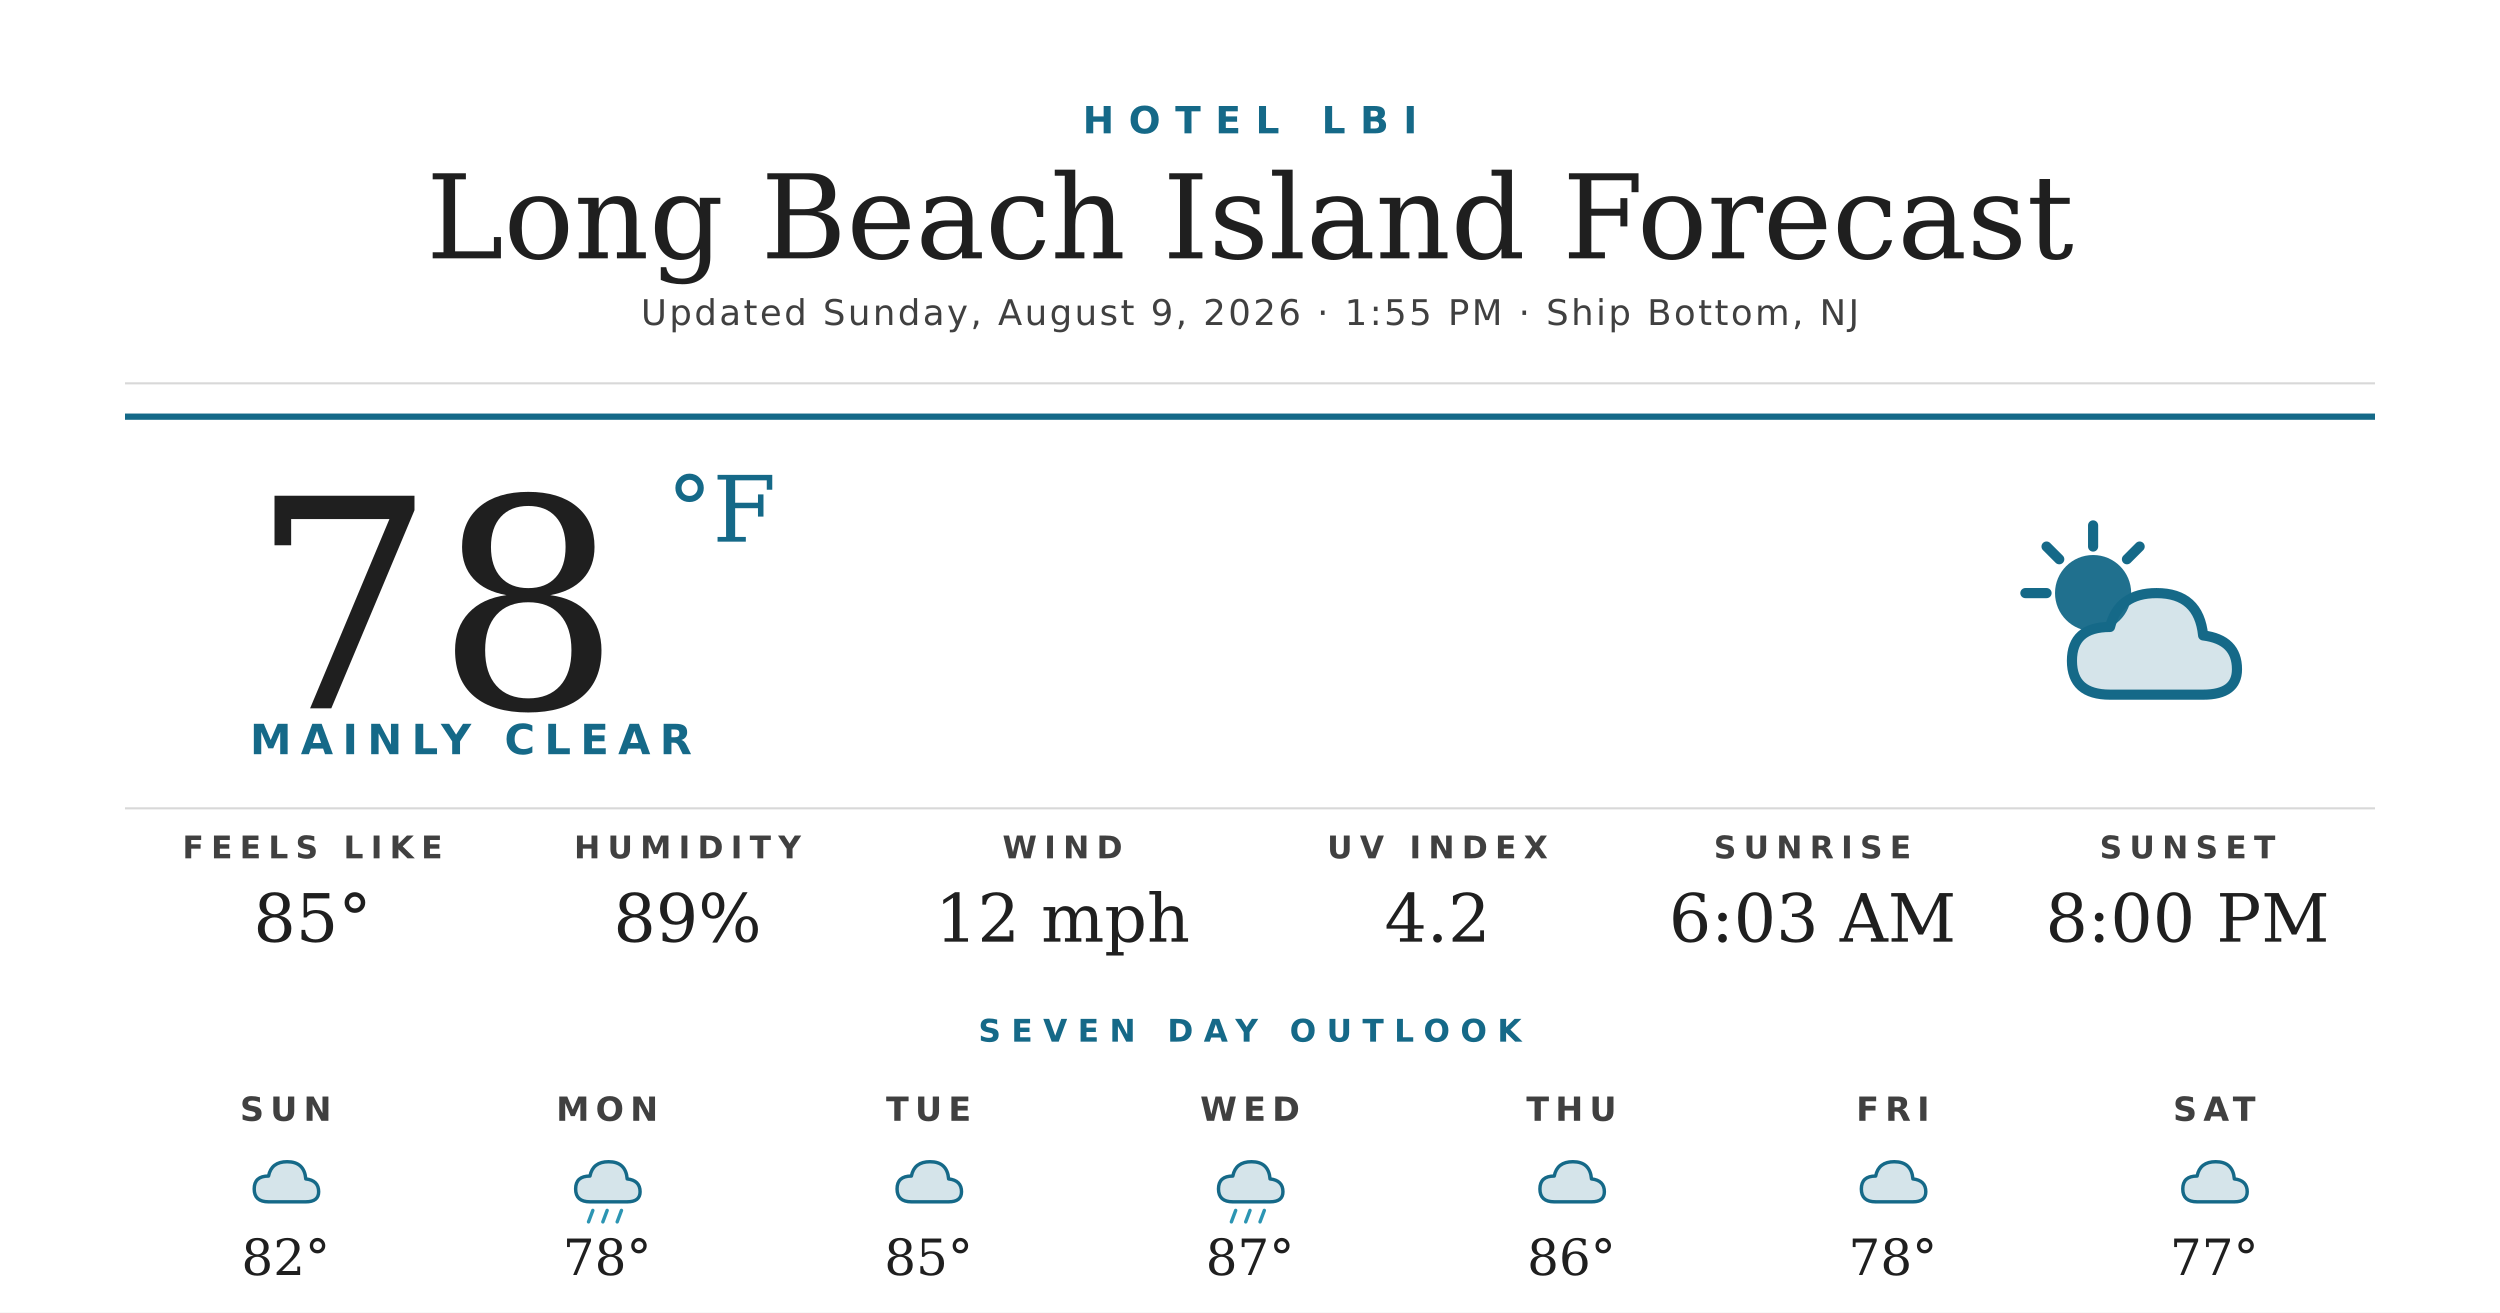
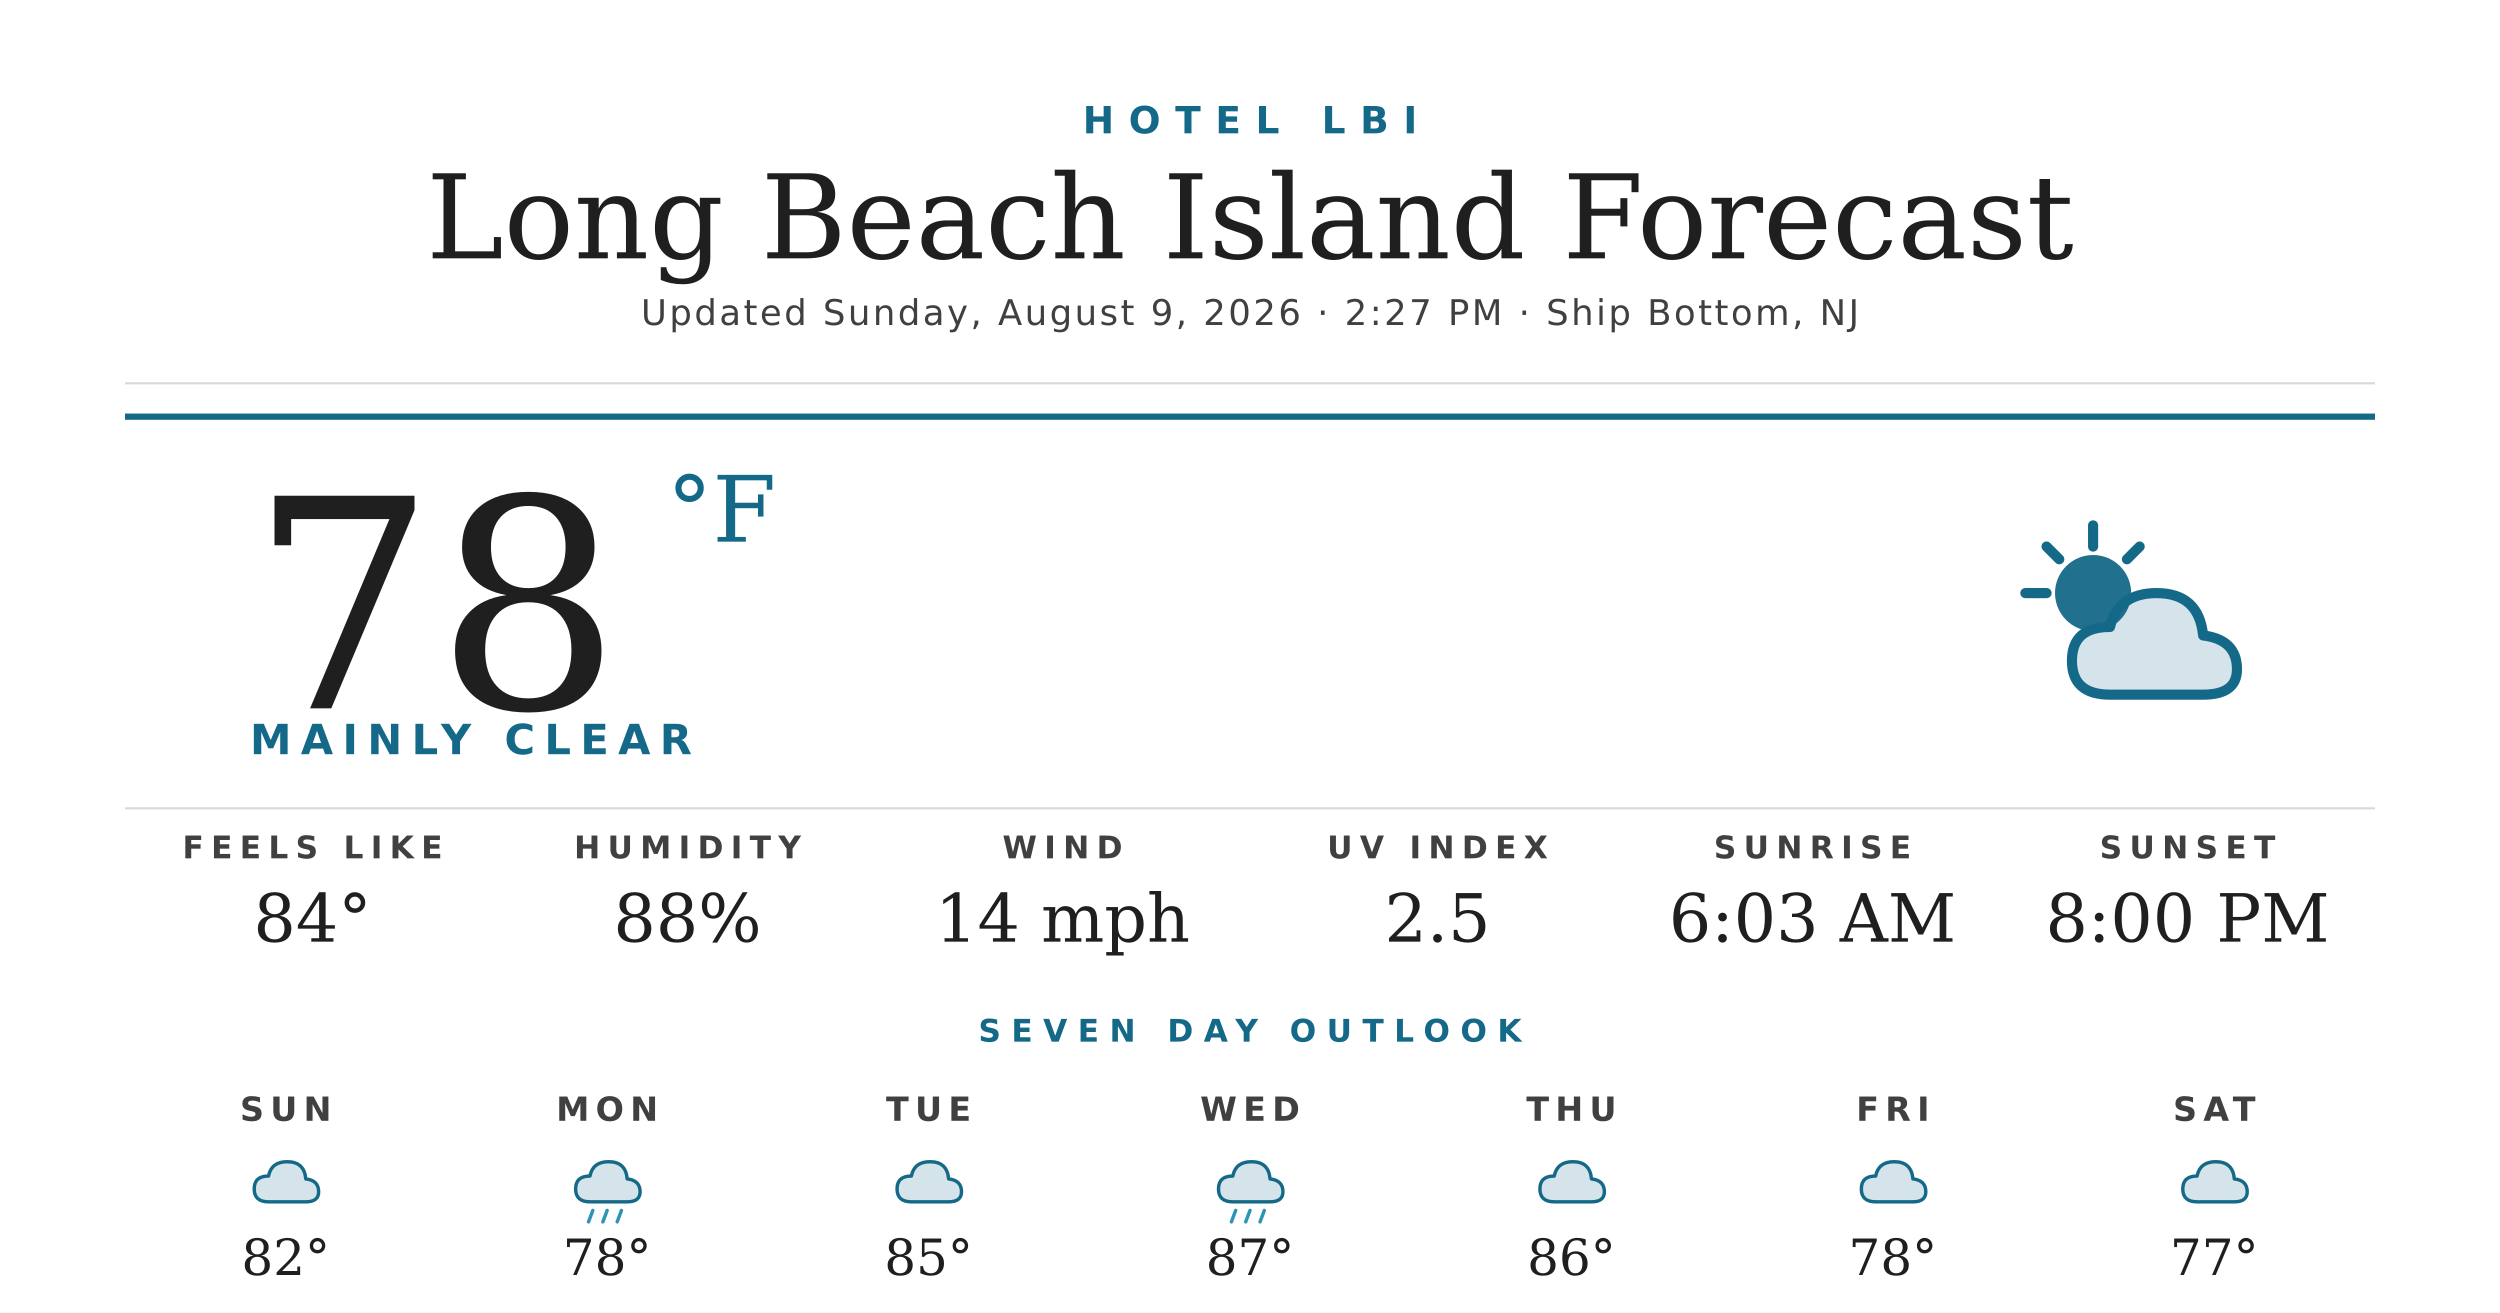
<svg xmlns="http://www.w3.org/2000/svg" width="1200" height="630" viewBox="0 0 1200 630">
  <rect width="1200" height="630" fill="#ffffff" />
  <text x="600" y="64" text-anchor="middle" font-family="'Montserrat Bold', 'Montserrat', 'DejaVu Sans', Helvetica, Arial, sans-serif" font-size="18" font-weight="700" fill="#156988" letter-spacing="7">HOTEL LBI</text>
  <text x="600" y="124" text-anchor="middle" font-family="'Prata', 'DejaVu Serif', Georgia, serif" font-size="56" fill="#1f1f1f">Long Beach Island Forecast</text>
-   <text x="600" y="156" text-anchor="middle" font-family="'Montserrat', 'DejaVu Sans', Helvetica, Arial, sans-serif" font-size="17" font-weight="500" fill="#404040" letter-spacing="1.2">Updated Sunday, August 9, 2026 · 1:55 PM · Ship Bottom, NJ</text>
+   <text x="600" y="156" text-anchor="middle" font-family="'Montserrat', 'DejaVu Sans', Helvetica, Arial, sans-serif" font-size="17" font-weight="500" fill="#404040" letter-spacing="1.2">Updated Sunday, August 9, 2026 · 2:27 PM · Ship Bottom, NJ</text>
  <line x1="60" y1="184" x2="1140" y2="184" stroke="#d8d8d8" stroke-width="1" />
  <line x1="60" y1="200" x2="1140" y2="200" stroke="#156988" stroke-width="3" />
  <text x="120" y="340" font-family="'Prata', 'DejaVu Serif', Georgia, serif" font-size="140" fill="#1f1f1f">78</text>
  <text x="320" y="260" font-family="'Prata', 'DejaVu Serif', Georgia, serif" font-size="44" fill="#156988">°F</text>
  <text x="120" y="362" font-family="'Montserrat Bold', 'Montserrat', 'DejaVu Sans', Helvetica, Arial, sans-serif" font-size="20" font-weight="700" fill="#156988" letter-spacing="4.5">MAINLY CLEAR</text>
  <g transform="translate(960,240) scale(2.03125)">
    <circle cx="22" cy="22" r="9" fill="#156988" opacity="0.95" />
    <g stroke="#156988" stroke-width="2.4" stroke-linecap="round">
      <line x1="22" y1="6" x2="22" y2="11" />
      <line x1="6" y1="22" x2="11" y2="22" />
      <line x1="11" y1="11" x2="14" y2="14" />
      <line x1="33" y1="11" x2="30" y2="14" />
    </g>
    <path d="M26 46 Q17 46 17 38 Q17 30 26 30 Q28 22 37 22 Q47 22 48 32 Q56 33 56 40 Q56 46 48 46 Z" fill="#156988" opacity="0.18" />
    <path d="M26 46 Q17 46 17 38 Q17 30 26 30 Q28 22 37 22 Q47 22 48 32 Q56 33 56 40 Q56 46 48 46 Z" fill="none" stroke="#156988" stroke-width="2.4" stroke-linejoin="round" />
  </g>
  <line x1="60" y1="388" x2="1140" y2="388" stroke="#d8d8d8" stroke-width="1" />
  <text x="150" y="412" text-anchor="middle" font-family="'Montserrat Bold', 'Montserrat', 'DejaVu Sans', Helvetica, Arial, sans-serif" font-size="15" font-weight="700" fill="#404040" letter-spacing="3.5">FEELS LIKE</text>
-   <text x="150" y="452" text-anchor="middle" font-family="'Prata', 'DejaVu Serif', Georgia, serif" font-size="32" fill="#1f1f1f">85°</text>
+   <text x="150" y="452" text-anchor="middle" font-family="'Prata', 'DejaVu Serif', Georgia, serif" font-size="32" fill="#1f1f1f">84°</text>
  <text x="330" y="412" text-anchor="middle" font-family="'Montserrat Bold', 'Montserrat', 'DejaVu Sans', Helvetica, Arial, sans-serif" font-size="15" font-weight="700" fill="#404040" letter-spacing="3.5">HUMIDITY</text>
-   <text x="330" y="452" text-anchor="middle" font-family="'Prata', 'DejaVu Serif', Georgia, serif" font-size="32" fill="#1f1f1f">89%</text>
+   <text x="330" y="452" text-anchor="middle" font-family="'Prata', 'DejaVu Serif', Georgia, serif" font-size="32" fill="#1f1f1f">88%</text>
  <text x="510" y="412" text-anchor="middle" font-family="'Montserrat Bold', 'Montserrat', 'DejaVu Sans', Helvetica, Arial, sans-serif" font-size="15" font-weight="700" fill="#404040" letter-spacing="3.5">WIND</text>
-   <text x="510" y="452" text-anchor="middle" font-family="'Prata', 'DejaVu Serif', Georgia, serif" font-size="32" fill="#1f1f1f">12 mph</text>
+   <text x="510" y="452" text-anchor="middle" font-family="'Prata', 'DejaVu Serif', Georgia, serif" font-size="32" fill="#1f1f1f">14 mph</text>
  <text x="690" y="412" text-anchor="middle" font-family="'Montserrat Bold', 'Montserrat', 'DejaVu Sans', Helvetica, Arial, sans-serif" font-size="15" font-weight="700" fill="#404040" letter-spacing="3.5">UV INDEX</text>
-   <text x="690" y="452" text-anchor="middle" font-family="'Prata', 'DejaVu Serif', Georgia, serif" font-size="32" fill="#1f1f1f">4.2</text>
+   <text x="690" y="452" text-anchor="middle" font-family="'Prata', 'DejaVu Serif', Georgia, serif" font-size="32" fill="#1f1f1f">2.5</text>
  <text x="870" y="412" text-anchor="middle" font-family="'Montserrat Bold', 'Montserrat', 'DejaVu Sans', Helvetica, Arial, sans-serif" font-size="15" font-weight="700" fill="#404040" letter-spacing="3.5">SUNRISE</text>
  <text x="870" y="452" text-anchor="middle" font-family="'Prata', 'DejaVu Serif', Georgia, serif" font-size="32" fill="#1f1f1f">6:03 AM</text>
  <text x="1050" y="412" text-anchor="middle" font-family="'Montserrat Bold', 'Montserrat', 'DejaVu Sans', Helvetica, Arial, sans-serif" font-size="15" font-weight="700" fill="#404040" letter-spacing="3.5">SUNSET</text>
  <text x="1050" y="452" text-anchor="middle" font-family="'Prata', 'DejaVu Serif', Georgia, serif" font-size="32" fill="#1f1f1f">8:00 PM</text>
  <text x="600" y="500" text-anchor="middle" font-family="'Montserrat Bold', 'Montserrat', 'DejaVu Sans', Helvetica, Arial, sans-serif" font-size="15" font-weight="700" fill="#156988" letter-spacing="5">SEVEN DAY OUTLOOK</text>
  <text x="137.143" y="538" text-anchor="middle" font-family="'Montserrat Bold', 'Montserrat', 'DejaVu Sans', Helvetica, Arial, sans-serif" font-size="16" font-weight="700" fill="#404040" letter-spacing="3">SUN</text>
  <g transform="translate(115.1429,548) scale(0.6875)">
    <path d="M20 42 Q10 42 10 33 Q10 24 20 24 Q22 14 33 14 Q45 14 46 26 Q55 27 55 35 Q55 42 46 42 Z" fill="#156988" opacity="0.18" />
    <path d="M20 42 Q10 42 10 33 Q10 24 20 24 Q22 14 33 14 Q45 14 46 26 Q55 27 55 35 Q55 42 46 42 Z" fill="none" stroke="#156988" stroke-width="2.4" stroke-linejoin="round" />
  </g>
  <text x="137.143" y="612" text-anchor="middle" font-family="'Prata', 'DejaVu Serif', Georgia, serif" font-size="24" fill="#1f1f1f">82°</text>
  <text x="291.429" y="538" text-anchor="middle" font-family="'Montserrat Bold', 'Montserrat', 'DejaVu Sans', Helvetica, Arial, sans-serif" font-size="16" font-weight="700" fill="#404040" letter-spacing="3">MON</text>
  <g transform="translate(269.4286,548) scale(0.6875)">
    <path d="M20 42 Q10 42 10 33 Q10 24 20 24 Q22 14 33 14 Q45 14 46 26 Q55 27 55 35 Q55 42 46 42 Z" fill="#156988" opacity="0.18" />
    <path d="M20 42 Q10 42 10 33 Q10 24 20 24 Q22 14 33 14 Q45 14 46 26 Q55 27 55 35 Q55 42 46 42 Z" fill="none" stroke="#156988" stroke-width="2.4" stroke-linejoin="round" />
    <g stroke="#2C95B3" stroke-width="2.4" stroke-linecap="round">
      <line x1="22" y1="48" x2="19" y2="56" />
      <line x1="32" y1="48" x2="29" y2="56" />
      <line x1="42" y1="48" x2="39" y2="56" />
    </g>
  </g>
  <text x="291.429" y="612" text-anchor="middle" font-family="'Prata', 'DejaVu Serif', Georgia, serif" font-size="24" fill="#1f1f1f">78°</text>
  <text x="445.714" y="538" text-anchor="middle" font-family="'Montserrat Bold', 'Montserrat', 'DejaVu Sans', Helvetica, Arial, sans-serif" font-size="16" font-weight="700" fill="#404040" letter-spacing="3">TUE</text>
  <g transform="translate(423.7143,548) scale(0.6875)">
    <path d="M20 42 Q10 42 10 33 Q10 24 20 24 Q22 14 33 14 Q45 14 46 26 Q55 27 55 35 Q55 42 46 42 Z" fill="#156988" opacity="0.18" />
    <path d="M20 42 Q10 42 10 33 Q10 24 20 24 Q22 14 33 14 Q45 14 46 26 Q55 27 55 35 Q55 42 46 42 Z" fill="none" stroke="#156988" stroke-width="2.4" stroke-linejoin="round" />
  </g>
  <text x="445.714" y="612" text-anchor="middle" font-family="'Prata', 'DejaVu Serif', Georgia, serif" font-size="24" fill="#1f1f1f">85°</text>
  <text x="600" y="538" text-anchor="middle" font-family="'Montserrat Bold', 'Montserrat', 'DejaVu Sans', Helvetica, Arial, sans-serif" font-size="16" font-weight="700" fill="#404040" letter-spacing="3">WED</text>
  <g transform="translate(578,548) scale(0.6875)">
    <path d="M20 42 Q10 42 10 33 Q10 24 20 24 Q22 14 33 14 Q45 14 46 26 Q55 27 55 35 Q55 42 46 42 Z" fill="#156988" opacity="0.18" />
    <path d="M20 42 Q10 42 10 33 Q10 24 20 24 Q22 14 33 14 Q45 14 46 26 Q55 27 55 35 Q55 42 46 42 Z" fill="none" stroke="#156988" stroke-width="2.4" stroke-linejoin="round" />
    <g stroke="#2C95B3" stroke-width="2.4" stroke-linecap="round">
      <line x1="22" y1="48" x2="19" y2="56" />
      <line x1="32" y1="48" x2="29" y2="56" />
      <line x1="42" y1="48" x2="39" y2="56" />
    </g>
  </g>
  <text x="600" y="612" text-anchor="middle" font-family="'Prata', 'DejaVu Serif', Georgia, serif" font-size="24" fill="#1f1f1f">87°</text>
  <text x="754.286" y="538" text-anchor="middle" font-family="'Montserrat Bold', 'Montserrat', 'DejaVu Sans', Helvetica, Arial, sans-serif" font-size="16" font-weight="700" fill="#404040" letter-spacing="3">THU</text>
  <g transform="translate(732.2857,548) scale(0.6875)">
    <path d="M20 42 Q10 42 10 33 Q10 24 20 24 Q22 14 33 14 Q45 14 46 26 Q55 27 55 35 Q55 42 46 42 Z" fill="#156988" opacity="0.18" />
    <path d="M20 42 Q10 42 10 33 Q10 24 20 24 Q22 14 33 14 Q45 14 46 26 Q55 27 55 35 Q55 42 46 42 Z" fill="none" stroke="#156988" stroke-width="2.4" stroke-linejoin="round" />
  </g>
  <text x="754.286" y="612" text-anchor="middle" font-family="'Prata', 'DejaVu Serif', Georgia, serif" font-size="24" fill="#1f1f1f">86°</text>
  <text x="908.571" y="538" text-anchor="middle" font-family="'Montserrat Bold', 'Montserrat', 'DejaVu Sans', Helvetica, Arial, sans-serif" font-size="16" font-weight="700" fill="#404040" letter-spacing="3">FRI</text>
  <g transform="translate(886.5714,548) scale(0.6875)">
    <path d="M20 42 Q10 42 10 33 Q10 24 20 24 Q22 14 33 14 Q45 14 46 26 Q55 27 55 35 Q55 42 46 42 Z" fill="#156988" opacity="0.18" />
    <path d="M20 42 Q10 42 10 33 Q10 24 20 24 Q22 14 33 14 Q45 14 46 26 Q55 27 55 35 Q55 42 46 42 Z" fill="none" stroke="#156988" stroke-width="2.4" stroke-linejoin="round" />
  </g>
  <text x="908.571" y="612" text-anchor="middle" font-family="'Prata', 'DejaVu Serif', Georgia, serif" font-size="24" fill="#1f1f1f">78°</text>
  <text x="1062.857" y="538" text-anchor="middle" font-family="'Montserrat Bold', 'Montserrat', 'DejaVu Sans', Helvetica, Arial, sans-serif" font-size="16" font-weight="700" fill="#404040" letter-spacing="3">SAT</text>
  <g transform="translate(1040.857,548) scale(0.6875)">
    <path d="M20 42 Q10 42 10 33 Q10 24 20 24 Q22 14 33 14 Q45 14 46 26 Q55 27 55 35 Q55 42 46 42 Z" fill="#156988" opacity="0.18" />
    <path d="M20 42 Q10 42 10 33 Q10 24 20 24 Q22 14 33 14 Q45 14 46 26 Q55 27 55 35 Q55 42 46 42 Z" fill="none" stroke="#156988" stroke-width="2.4" stroke-linejoin="round" />
  </g>
  <text x="1062.857" y="612" text-anchor="middle" font-family="'Prata', 'DejaVu Serif', Georgia, serif" font-size="24" fill="#1f1f1f">77°</text>
</svg>
